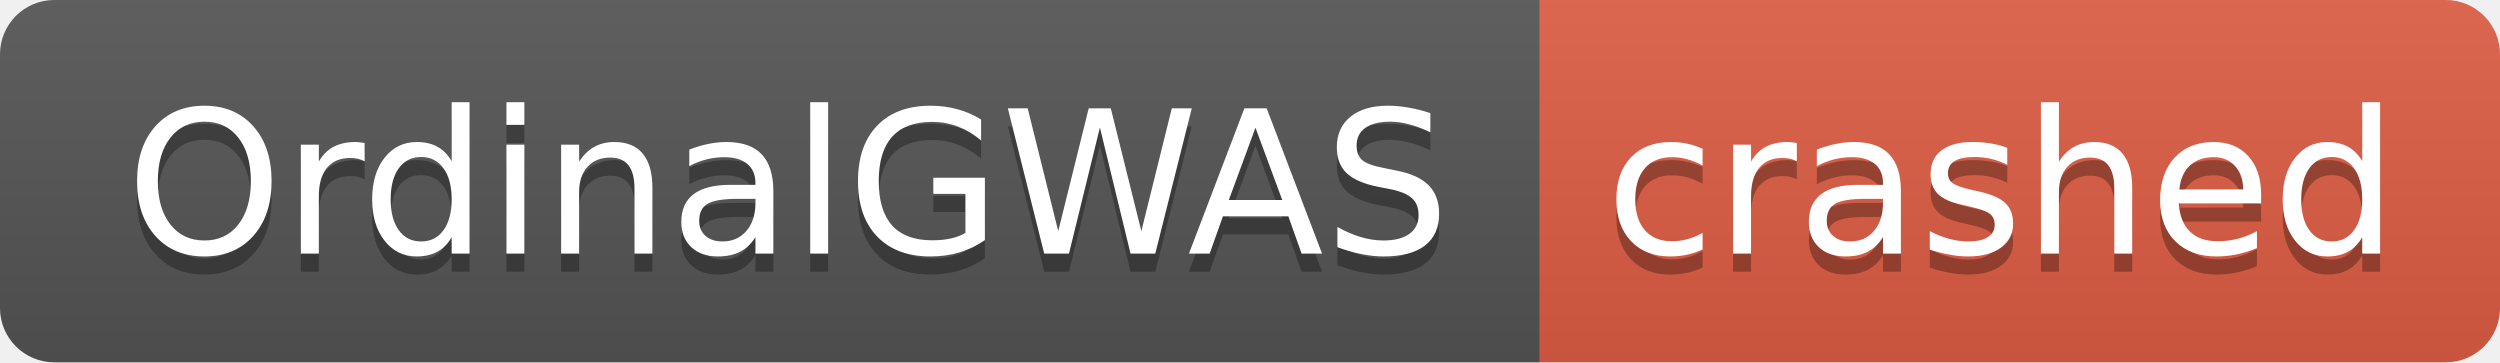
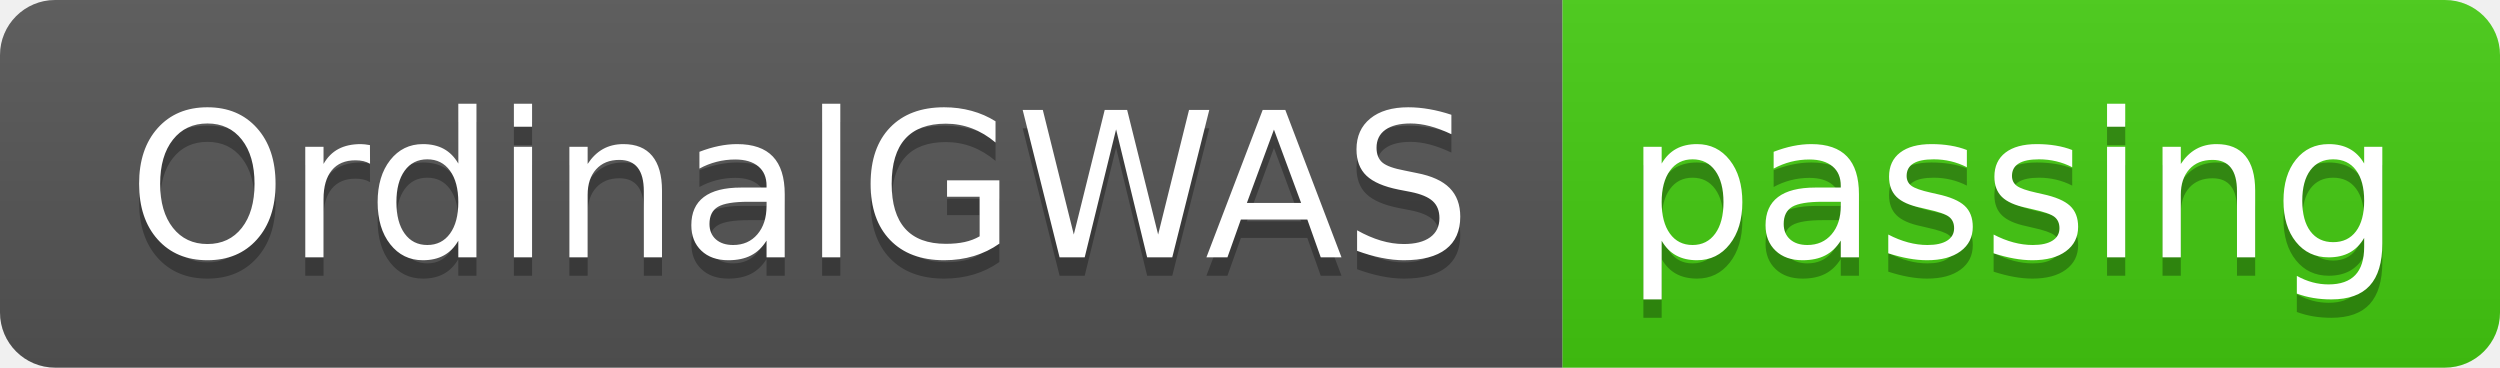
- <svg xmlns="http://www.w3.org/2000/svg" width="138" height="20" role="img" aria-label="OrdinalGWAS: crashed">
+ <svg xmlns="http://www.w3.org/2000/svg" width="136" height="20" role="img" aria-label="OrdinalGWAS: passing">
  <linearGradient id="s" x2="0" y2="100%">
    <stop offset="0" stop-color="#bbb" stop-opacity=".1" />
    <stop offset="1" stop-opacity=".1" />
  </linearGradient>
  <clipPath id="r">
-     <rect width="138" height="20" rx="3" fill="#fff" />
+     <rect width="136" height="20" rx="3" fill="#fff" />
  </clipPath>
  <g clip-path="url(#r)">
    <rect width="85" height="20" fill="#555" />
-     <rect x="85" width="53" height="20" fill="#e05d44" />
-     <rect width="138" height="20" fill="url(#s)" />
+     <rect x="85" width="51" height="20" fill="#4c1" />
+     <rect width="136" height="20" fill="url(#s)" />
  </g>
  <g fill="#fff" text-anchor="middle" font-family="Verdana,Geneva,DejaVu Sans,sans-serif" text-rendering="geometricPrecision" font-size="110">
    <text aria-hidden="true" x="435" y="150" fill="#010101" fill-opacity=".3" transform="scale(.1)" textLength="750">OrdinalGWAS</text>
    <text x="435" y="140" transform="scale(.1)" fill="#fff" textLength="750">OrdinalGWAS</text>
-     <text aria-hidden="true" x="1105" y="150" fill="#010101" fill-opacity=".3" transform="scale(.1)" textLength="430">crashed</text>
-     <text x="1105" y="140" transform="scale(.1)" fill="#fff" textLength="430">crashed</text>
+     <text aria-hidden="true" x="1095" y="150" fill="#010101" fill-opacity=".3" transform="scale(.1)" textLength="410">passing</text>
+     <text x="1095" y="140" transform="scale(.1)" fill="#fff" textLength="410">passing</text>
  </g>
</svg>
